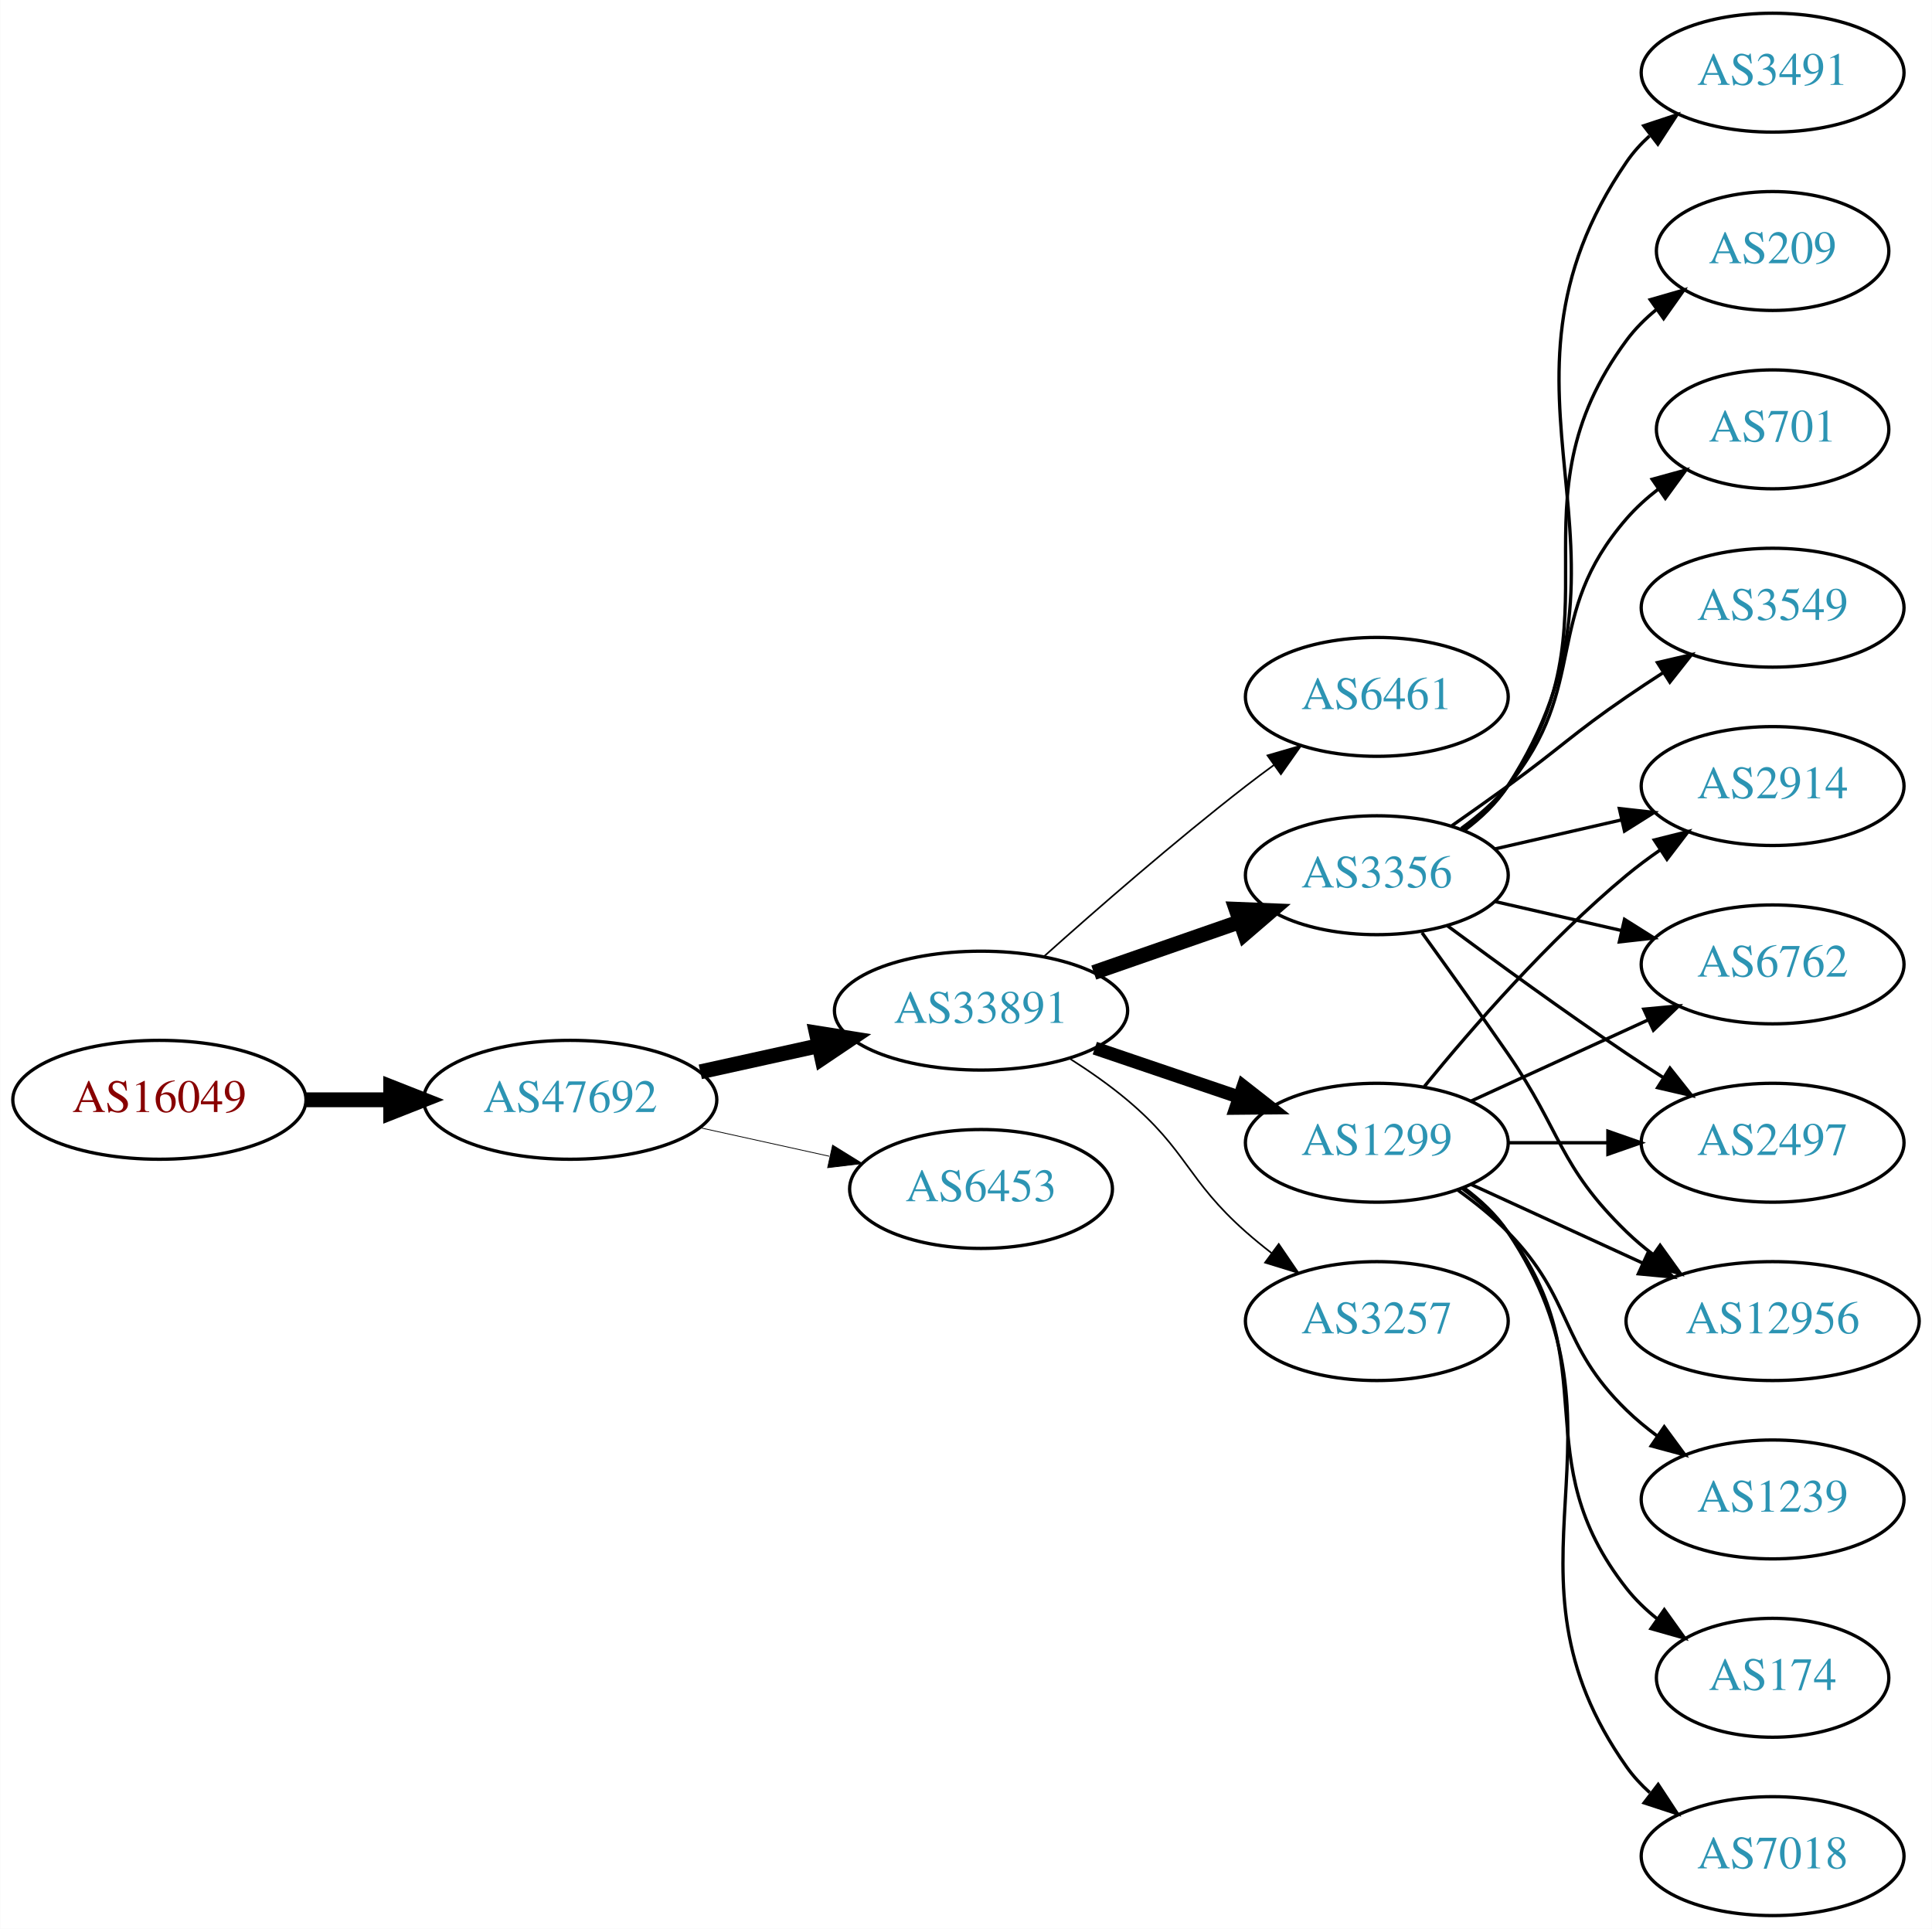
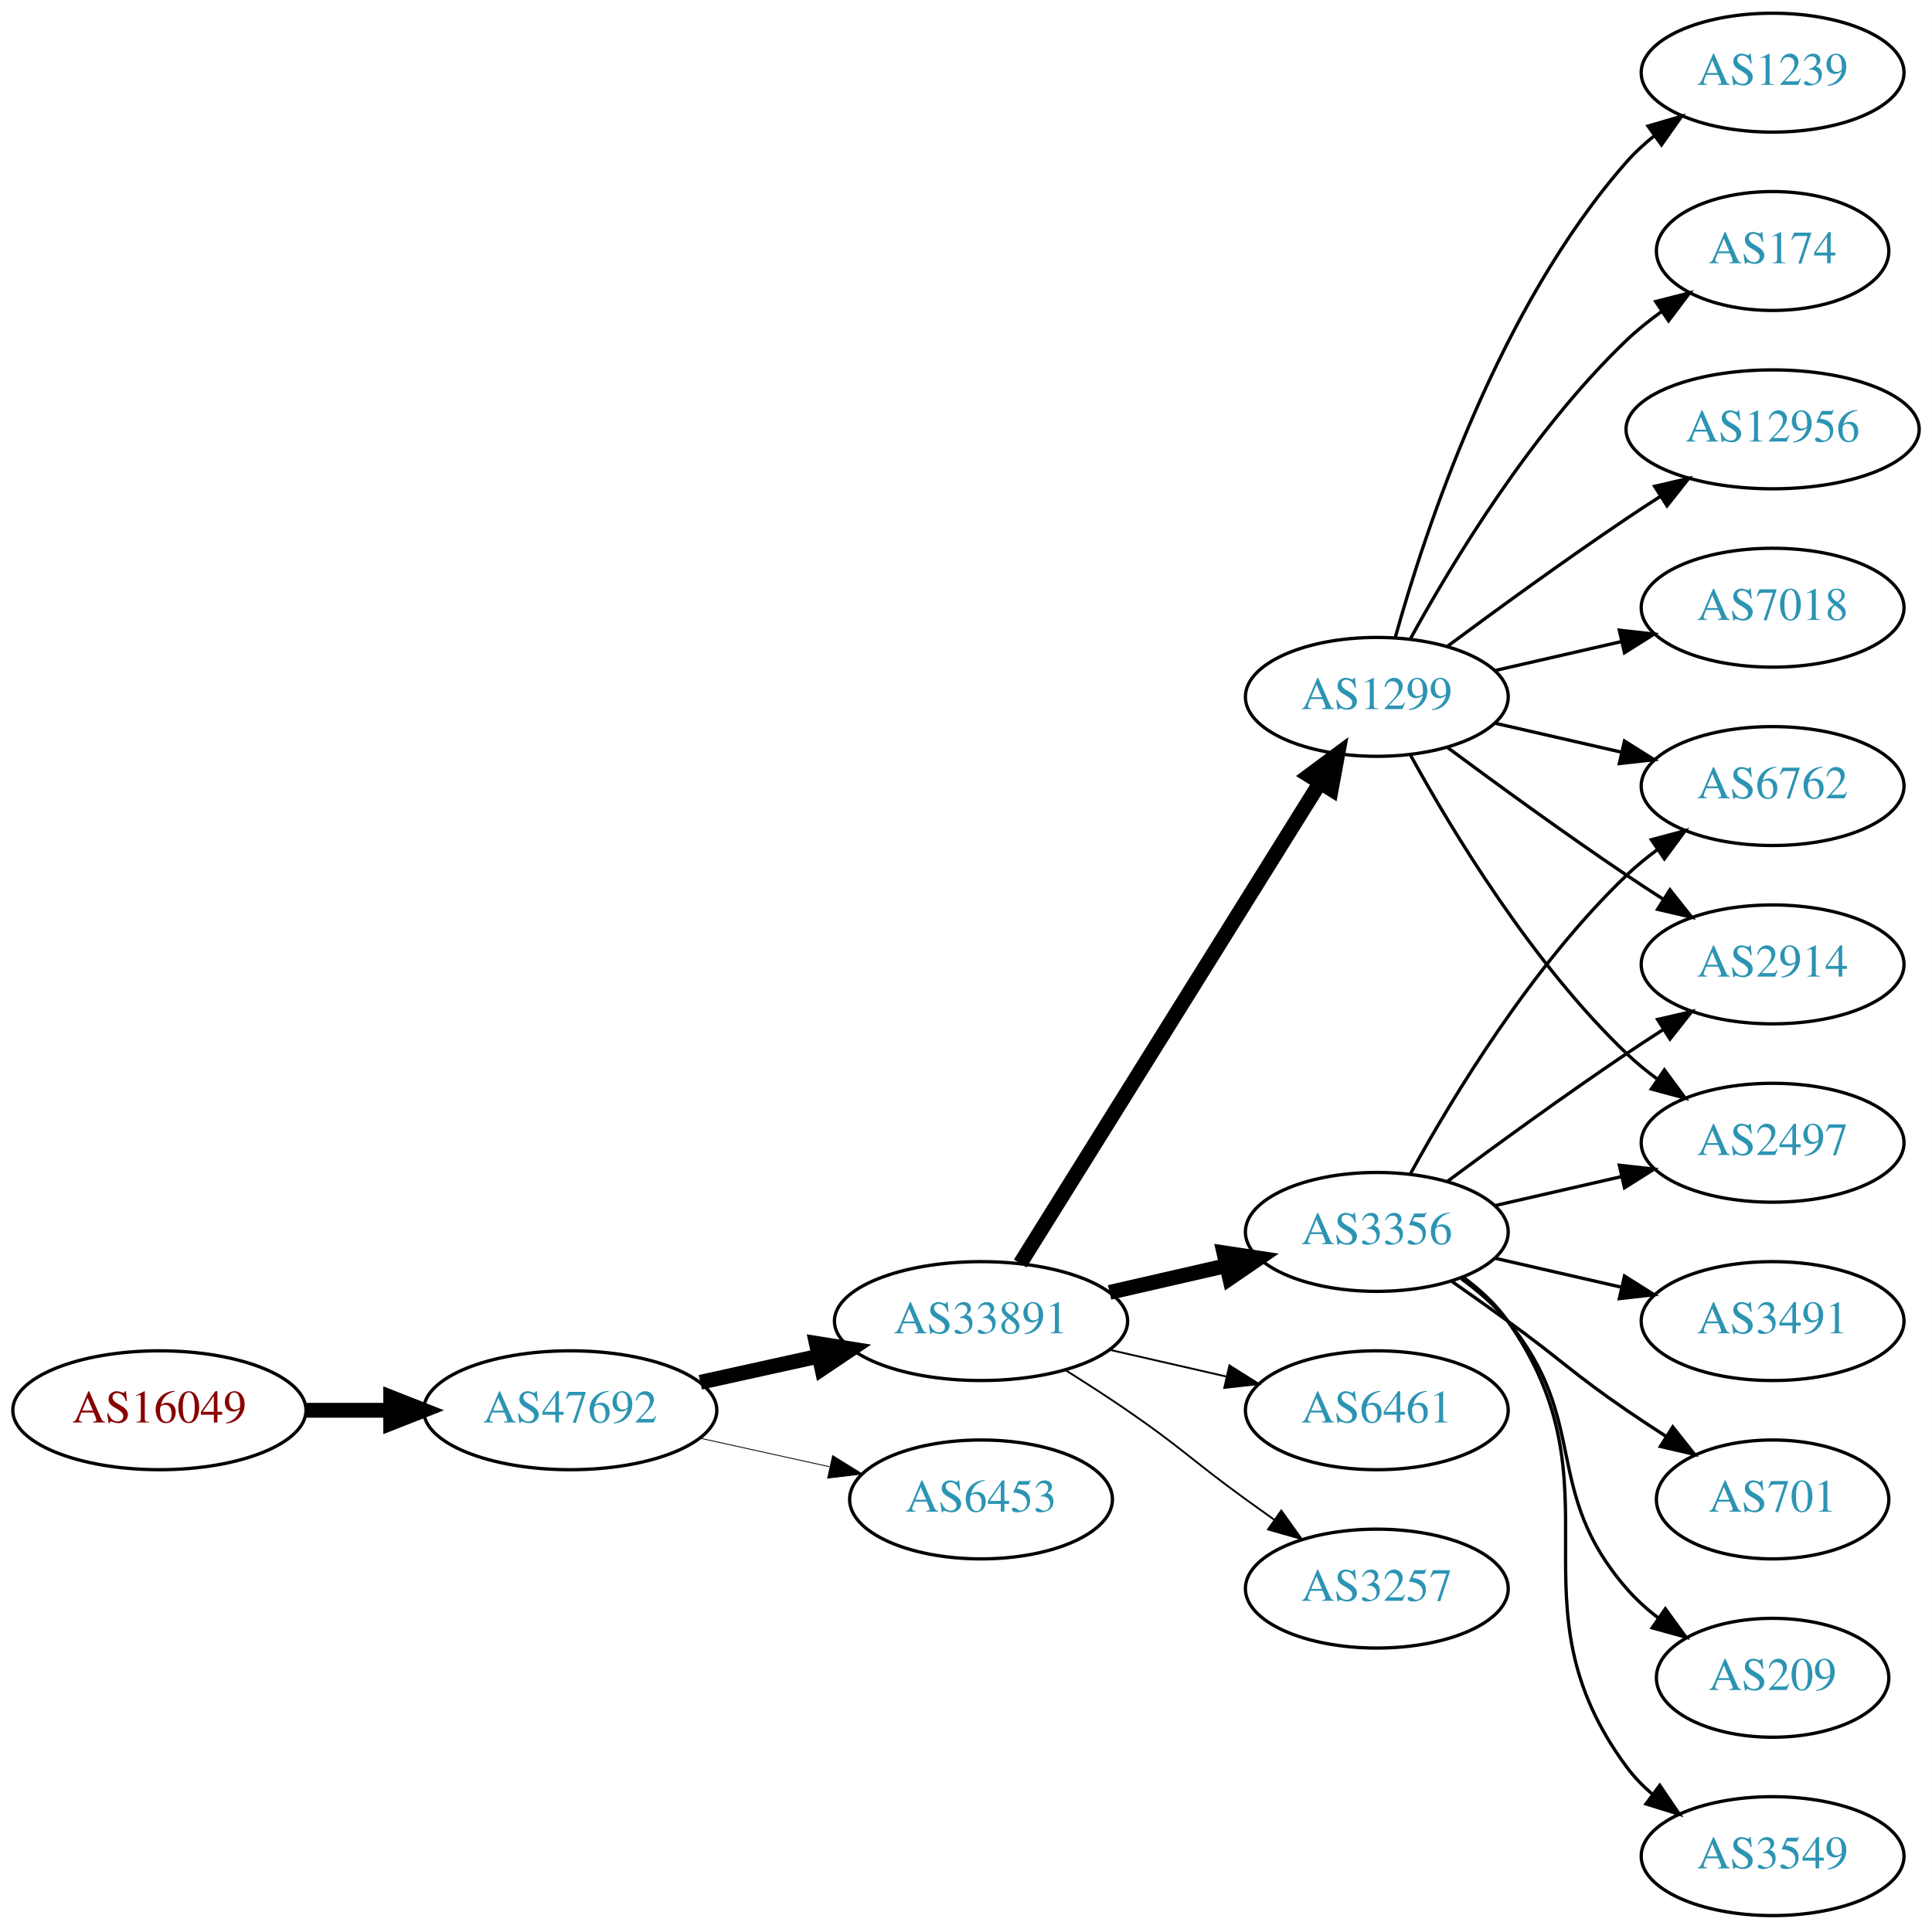
<svg xmlns="http://www.w3.org/2000/svg" xmlns:xlink="http://www.w3.org/1999/xlink" width="585pt" height="584pt" viewBox="0.00 0.00 584.86 584.00">
  <g id="graph0" class="graph" transform="scale(1 1) rotate(0) translate(4 580)">
    <polygon fill="white" stroke="none" points="-4,4 -4,-580 580.862,-580 580.862,4 -4,4" />
    <g id="node1" class="node">
      <g id="a_node1">
        <a xlink:href="/asn/16049" xlink:title="AS16049 ~ Josefstadter Strasse 78/6 [AT]">
-           <ellipse fill="#ffffff" stroke="black" cx="44.196" cy="-247" rx="44.393" ry="18" />
-           <text text-anchor="middle" x="44.196" y="-243.3" font-family="Times,serif" font-size="14.00" fill="#880000">AS16049</text>
+           <ellipse fill="#ffffff" stroke="black" cx="44.196" cy="-153" rx="44.393" ry="18" />
+           <text text-anchor="middle" x="44.196" y="-149.3" font-family="Times,serif" font-size="14.00" fill="#880000">AS16049</text>
        </a>
      </g>
    </g>
    <g id="node2" class="node">
      <g id="a_node2">
        <a xlink:href="/asn/47692" xlink:title="AS47692 ~ Nessus GmbH [AT]">
-           <ellipse fill="#ffffff" stroke="black" cx="168.588" cy="-247" rx="44.393" ry="18" />
-           <text text-anchor="middle" x="168.588" y="-243.3" font-family="Times,serif" font-size="14.00" fill="#2c94b3">AS47692</text>
+           <ellipse fill="#ffffff" stroke="black" cx="168.588" cy="-153" rx="44.393" ry="18" />
+           <text text-anchor="middle" x="168.588" y="-149.3" font-family="Times,serif" font-size="14.00" fill="#2c94b3">AS47692</text>
        </a>
      </g>
    </g>
    <g id="edge1" class="edge">
-       <path fill="none" stroke="black" stroke-width="4.5" d="M88.692,-247C96.898,-247 105.569,-247 114.041,-247" />
-       <polygon fill="black" stroke="black" stroke-width="4.5" points="114.233,-250.938 124.233,-247 114.233,-243.063 114.233,-250.938" />
+       <path fill="none" stroke="black" stroke-width="4.5" d="M88.692,-153C96.898,-153 105.569,-153 114.041,-153" />
+       <polygon fill="black" stroke="black" stroke-width="4.5" points="114.233,-156.938 124.233,-153 114.233,-149.063 114.233,-156.938" />
    </g>
    <g id="node3" class="node">
      <g id="a_node3">
        <a xlink:href="/asn/33891" xlink:title="AS33891 ~ CORE-BACKBONE GMBH GLOBAL NETWORK [DE]">
-           <ellipse fill="#ffffff" stroke="black" cx="292.98" cy="-274" rx="44.393" ry="18" />
-           <text text-anchor="middle" x="292.98" y="-270.3" font-family="Times,serif" font-size="14.00" fill="#2c94b3">AS33891</text>
+           <ellipse fill="#ffffff" stroke="black" cx="292.98" cy="-180" rx="44.393" ry="18" />
+           <text text-anchor="middle" x="292.98" y="-176.3" font-family="Times,serif" font-size="14.00" fill="#2c94b3">AS33891</text>
        </a>
      </g>
    </g>
    <g id="edge2" class="edge">
-       <path fill="none" stroke="black" stroke-width="4.5" d="M207.978,-255.469C219.37,-257.982 231.993,-260.767 243.917,-263.397" />
-       <polygon fill="black" stroke="black" stroke-width="4.5" points="243.113,-267.252 253.727,-265.561 244.81,-259.562 243.113,-267.252" />
+       <path fill="none" stroke="black" stroke-width="4.5" d="M207.978,-161.469C219.37,-163.982 231.993,-166.767 243.917,-169.397" />
+       <polygon fill="black" stroke="black" stroke-width="4.5" points="243.113,-173.252 253.727,-171.561 244.81,-165.562 243.113,-173.252" />
    </g>
    <g id="node4" class="node">
      <g id="a_node4">
        <a xlink:href="/asn/6453" xlink:title="AS6453 ~ TATA COMMUNICATIONS (AMERICA) INC [US]">
-           <ellipse fill="#ffffff" stroke="black" cx="292.98" cy="-220" rx="39.794" ry="18" />
-           <text text-anchor="middle" x="292.98" y="-216.3" font-family="Times,serif" font-size="14.00" fill="#2c94b3">AS6453</text>
+           <ellipse fill="#ffffff" stroke="black" cx="292.98" cy="-126" rx="39.794" ry="18" />
+           <text text-anchor="middle" x="292.98" y="-122.3" font-family="Times,serif" font-size="14.00" fill="#2c94b3">AS6453</text>
        </a>
      </g>
    </g>
    <g id="edge3" class="edge">
-       <path fill="none" stroke="black" stroke-width="0.237" d="M207.978,-238.531C220.369,-235.798 234.216,-232.743 247.036,-229.915" />
-       <polygon fill="black" stroke="black" stroke-width="0.237" points="248.04,-233.278 257.051,-227.705 246.532,-226.442 248.04,-233.278" />
+       <path fill="none" stroke="black" stroke-width="0.25" d="M207.978,-144.531C220.369,-141.798 234.216,-138.743 247.036,-135.915" />
+       <polygon fill="black" stroke="black" stroke-width="0.25" points="248.04,-139.278 257.051,-133.705 246.532,-132.442 248.04,-139.278" />
    </g>
    <g id="node5" class="node">
      <g id="a_node5">
-         <a xlink:href="/asn/6461" xlink:title="AS6461 ~ Zayo Bandwidth [US]">
+         <a xlink:href="/asn/1299" xlink:title="AS1299 ~ Telia Carrier [EU]">
          <ellipse fill="#ffffff" stroke="black" cx="412.823" cy="-369" rx="39.794" ry="18" />
-           <text text-anchor="middle" x="412.823" y="-365.3" font-family="Times,serif" font-size="14.00" fill="#2c94b3">AS6461</text>
+           <text text-anchor="middle" x="412.823" y="-365.3" font-family="Times,serif" font-size="14.00" fill="#2c94b3">AS1299</text>
        </a>
      </g>
    </g>
    <g id="edge4" class="edge">
-       <path fill="none" stroke="black" stroke-width="0.5" d="M312.107,-290.471C327.885,-304.585 351.553,-325.23 373.176,-342 375.911,-344.121 378.797,-346.278 381.709,-348.401" />
-       <polygon fill="black" stroke="black" stroke-width="0.5" points="379.71,-351.274 389.882,-354.236 383.777,-345.577 379.71,-351.274" />
+       <path fill="none" stroke="black" stroke-width="4.5" d="M304.856,-197.442C325.639,-230.775 371.099,-303.686 395.528,-342.866" />
+       <polygon fill="black" stroke="black" stroke-width="4.5" points="392.342,-345.198 400.974,-351.6 399.024,-341.031 392.342,-345.198" />
    </g>
    <g id="node6" class="node">
      <g id="a_node6">
-         <a xlink:href="/asn/3356" xlink:title="AS3356 ~ Level 3 Parent, LLC [US]">
-           <ellipse fill="#ffffff" stroke="black" cx="412.823" cy="-315" rx="39.794" ry="18" />
-           <text text-anchor="middle" x="412.823" y="-311.3" font-family="Times,serif" font-size="14.00" fill="#2c94b3">AS3356</text>
+         <a xlink:href="/asn/6461" xlink:title="AS6461 ~ Zayo Bandwidth [US]">
+           <ellipse fill="#ffffff" stroke="black" cx="412.823" cy="-153" rx="39.794" ry="18" />
+           <text text-anchor="middle" x="412.823" y="-149.3" font-family="Times,serif" font-size="14.00" fill="#2c94b3">AS6461</text>
        </a>
      </g>
    </g>
    <g id="edge5" class="edge">
-       <path fill="none" stroke="black" stroke-width="4.5" d="M327.12,-285.53C340.837,-290.302 356.877,-295.883 371.286,-300.896" />
-       <polygon fill="black" stroke="black" stroke-width="4.5" points="370.214,-304.692 380.953,-304.26 372.802,-297.255 370.214,-304.692" />
+       <path fill="none" stroke="black" stroke-width="0.562" d="M331.915,-171.308C343.156,-168.733 355.568,-165.889 367.192,-163.226" />
+       <polygon fill="black" stroke="black" stroke-width="0.562" points="368.188,-166.588 377.153,-160.943 366.624,-159.765 368.188,-166.588" />
    </g>
    <g id="node7" class="node">
      <g id="a_node7">
-         <a xlink:href="/asn/1299" xlink:title="AS1299 ~ Telia Carrier [EU]">
-           <ellipse fill="#ffffff" stroke="black" cx="412.823" cy="-234" rx="39.794" ry="18" />
-           <text text-anchor="middle" x="412.823" y="-230.3" font-family="Times,serif" font-size="14.00" fill="#2c94b3">AS1299</text>
+         <a xlink:href="/asn/3356" xlink:title="AS3356 ~ Level 3 Parent, LLC [US]">
+           <ellipse fill="#ffffff" stroke="black" cx="412.823" cy="-207" rx="39.794" ry="18" />
+           <text text-anchor="middle" x="412.823" y="-203.3" font-family="Times,serif" font-size="14.00" fill="#2c94b3">AS3356</text>
        </a>
      </g>
    </g>
    <g id="edge6" class="edge">
-       <path fill="none" stroke="black" stroke-width="4" d="M327.434,-262.645C341.035,-258.028 356.877,-252.651 371.138,-247.81" />
-       <polygon fill="black" stroke="black" stroke-width="4" points="372.368,-251.089 380.712,-244.56 370.118,-244.46 372.368,-251.089" />
+       <path fill="none" stroke="black" stroke-width="4.5" d="M331.915,-188.692C343.156,-191.267 355.568,-194.111 367.192,-196.774" />
+       <polygon fill="black" stroke="black" stroke-width="4.5" points="366.527,-200.661 377.153,-199.057 368.285,-192.985 366.527,-200.661" />
    </g>
    <g id="node8" class="node">
      <g id="a_node8">
        <a xlink:href="/asn/3257" xlink:title="AS3257 ~ GTT [DE]">
-           <ellipse fill="#ffffff" stroke="black" cx="412.823" cy="-180" rx="39.794" ry="18" />
-           <text text-anchor="middle" x="412.823" y="-176.3" font-family="Times,serif" font-size="14.00" fill="#2c94b3">AS3257</text>
+           <ellipse fill="#ffffff" stroke="black" cx="412.823" cy="-99" rx="39.794" ry="18" />
+           <text text-anchor="middle" x="412.823" y="-95.3" font-family="Times,serif" font-size="14.00" fill="#2c94b3">AS3257</text>
        </a>
      </g>
    </g>
    <g id="edge7" class="edge">
-       <path fill="none" stroke="black" stroke-width="0.5" d="M319.927,-259.425C325.819,-255.674 331.893,-251.435 337.176,-247 355.496,-231.623 355.257,-222.841 373.176,-207 375.629,-204.832 378.259,-202.682 380.951,-200.597" />
-       <polygon fill="black" stroke="black" stroke-width="0.5" points="383.127,-203.342 389.096,-194.589 378.971,-197.709 383.127,-203.342" />
+       <path fill="none" stroke="black" stroke-width="0.562" d="M318.431,-165.22C324.614,-161.345 331.196,-157.101 337.176,-153 353.671,-141.689 356.977,-137.729 373.176,-126 375.98,-123.971 378.911,-121.875 381.852,-119.79" />
+       <polygon fill="black" stroke="black" stroke-width="0.562" points="383.903,-122.627 390.066,-114.009 379.874,-116.903 383.903,-122.627" />
    </g>
    <g id="node9" class="node">
      <g id="a_node9">
-         <a xlink:href="/asn/209" xlink:title="AS209 ~ CenturyLink Communications, LLC [US]">
+         <a xlink:href="/asn/174" xlink:title="AS174 ~ Cogent Communications [US]">
          <ellipse fill="#ffffff" stroke="black" cx="532.666" cy="-504" rx="35.194" ry="18" />
-           <text text-anchor="middle" x="532.666" y="-500.3" font-family="Times,serif" font-size="14.00" fill="#2c94b3">AS209</text>
+           <text text-anchor="middle" x="532.666" y="-500.3" font-family="Times,serif" font-size="14.00" fill="#2c94b3">AS174</text>
        </a>
      </g>
    </g>
    <g id="edge8" class="edge">
-       <path fill="none" stroke="black" d="M438.982,-328.716C444.047,-332.455 448.902,-336.904 452.469,-342 488.083,-392.869 451.566,-427.059 488.469,-477 491.012,-480.441 494.136,-483.545 497.531,-486.318" />
-       <polygon fill="black" stroke="black" points="495.618,-489.252 505.798,-492.186 499.67,-483.544 495.618,-489.252" />
+       <path fill="none" stroke="black" d="M423.064,-386.713C435.61,-409.561 459.787,-449.611 488.469,-477 491.723,-480.107 495.39,-483.046 499.177,-485.76" />
+       <polygon fill="black" stroke="black" points="497.279,-488.701 507.545,-491.322 501.154,-482.872 497.279,-488.701" />
    </g>
    <g id="node10" class="node">
      <g id="a_node10">
-         <a xlink:href="/asn/701" xlink:title="AS701 ~ UUNET [US]">
-           <ellipse fill="#ffffff" stroke="black" cx="532.666" cy="-450" rx="35.194" ry="18" />
-           <text text-anchor="middle" x="532.666" y="-446.3" font-family="Times,serif" font-size="14.00" fill="#2c94b3">AS701</text>
+         <a xlink:href="/asn/12956" xlink:title="AS12956 ~ TELXIUS [ES]">
+           <ellipse fill="#ffffff" stroke="black" cx="532.666" cy="-450" rx="44.393" ry="18" />
+           <text text-anchor="middle" x="532.666" y="-446.3" font-family="Times,serif" font-size="14.00" fill="#2c94b3">AS12956</text>
        </a>
      </g>
    </g>
    <g id="edge9" class="edge">
-       <path fill="none" stroke="black" d="M438.404,-329.156C443.498,-332.872 448.512,-337.201 452.469,-342 477.534,-372.394 462.635,-393.258 488.469,-423 491.275,-426.23 494.563,-429.203 498.05,-431.902" />
-       <polygon fill="black" stroke="black" points="496.202,-434.879 506.417,-437.69 500.184,-429.122 496.202,-434.879" />
+       <path fill="none" stroke="black" d="M434.153,-384.277C449.016,-395.304 469.76,-410.407 488.469,-423 491.759,-425.215 495.222,-427.482 498.696,-429.715" />
+       <polygon fill="black" stroke="black" points="496.944,-432.748 507.264,-435.148 500.693,-426.837 496.944,-432.748" />
    </g>
    <g id="node11" class="node">
      <g id="a_node11">
-         <a xlink:href="/asn/12956" xlink:title="AS12956 ~ TELXIUS [ES]">
-           <ellipse fill="#ffffff" stroke="black" cx="532.666" cy="-180" rx="44.393" ry="18" />
-           <text text-anchor="middle" x="532.666" y="-176.3" font-family="Times,serif" font-size="14.00" fill="#2c94b3">AS12956</text>
+         <a xlink:href="/asn/7018" xlink:title="AS7018 ~ AT&amp;T Services, Inc. [US]">
+           <ellipse fill="#ffffff" stroke="black" cx="532.666" cy="-396" rx="39.794" ry="18" />
+           <text text-anchor="middle" x="532.666" y="-392.3" font-family="Times,serif" font-size="14.00" fill="#2c94b3">AS7018</text>
        </a>
      </g>
    </g>
    <g id="edge10" class="edge">
-       <path fill="none" stroke="black" d="M426.502,-297.594C434.118,-287.063 443.95,-273.33 452.469,-261 468.865,-237.269 467.776,-227.094 488.469,-207 490.956,-204.586 493.693,-202.278 496.546,-200.1" />
-       <polygon fill="black" stroke="black" points="498.601,-202.934 504.782,-194.329 494.584,-197.202 498.601,-202.934" />
+       <path fill="none" stroke="black" d="M448.542,-376.955C460.542,-379.704 474.163,-382.825 486.856,-385.733" />
+       <polygon fill="black" stroke="black" points="486.258,-389.187 496.787,-388.009 487.821,-382.364 486.258,-389.187" />
    </g>
    <g id="node12" class="node">
      <g id="a_node12">
-         <a xlink:href="/asn/2914" xlink:title="AS2914 ~ NTT America, Inc. [US]">
+         <a xlink:href="/asn/6762" xlink:title="AS6762 ~ TELECOM ITALIA SPARKLE S.p.A. [IT]">
          <ellipse fill="#ffffff" stroke="black" cx="532.666" cy="-342" rx="39.794" ry="18" />
-           <text text-anchor="middle" x="532.666" y="-338.3" font-family="Times,serif" font-size="14.00" fill="#2c94b3">AS2914</text>
+           <text text-anchor="middle" x="532.666" y="-338.3" font-family="Times,serif" font-size="14.00" fill="#2c94b3">AS6762</text>
        </a>
      </g>
    </g>
    <g id="edge11" class="edge">
-       <path fill="none" stroke="black" d="M448.542,-322.955C460.542,-325.704 474.163,-328.825 486.856,-331.733" />
-       <polygon fill="black" stroke="black" points="486.258,-335.187 496.787,-334.009 487.821,-328.364 486.258,-335.187" />
+       <path fill="none" stroke="black" d="M448.542,-361.045C460.542,-358.296 474.163,-355.175 486.856,-352.267" />
+       <polygon fill="black" stroke="black" points="487.821,-355.636 496.787,-349.991 486.258,-348.813 487.821,-355.636" />
    </g>
    <g id="node13" class="node">
      <g id="a_node13">
-         <a xlink:href="/asn/6762" xlink:title="AS6762 ~ TELECOM ITALIA SPARKLE S.p.A. [IT]">
-           <ellipse fill="#ffffff" stroke="black" cx="532.666" cy="-288" rx="39.794" ry="18" />
-           <text text-anchor="middle" x="532.666" y="-284.3" font-family="Times,serif" font-size="14.00" fill="#2c94b3">AS6762</text>
+         <a xlink:href="/asn/1239" xlink:title="AS1239 ~ Sprint [US]">
+           <ellipse fill="#ffffff" stroke="black" cx="532.666" cy="-558" rx="39.794" ry="18" />
+           <text text-anchor="middle" x="532.666" y="-554.3" font-family="Times,serif" font-size="14.00" fill="#2c94b3">AS1239</text>
        </a>
      </g>
    </g>
    <g id="edge12" class="edge">
-       <path fill="none" stroke="black" d="M448.542,-307.045C460.542,-304.296 474.163,-301.175 486.856,-298.267" />
-       <polygon fill="black" stroke="black" points="487.821,-301.636 496.787,-295.991 486.258,-294.813 487.821,-301.636" />
+       <path fill="none" stroke="black" d="M418.396,-386.946C427.302,-418.995 449.586,-486.842 488.469,-531 490.953,-533.821 493.803,-536.449 496.829,-538.871" />
+       <polygon fill="black" stroke="black" points="494.946,-541.828 505.118,-544.791 499.014,-536.131 494.946,-541.828" />
    </g>
    <g id="node14" class="node">
      <g id="a_node14">
+         <a xlink:href="/asn/2914" xlink:title="AS2914 ~ NTT America, Inc. [US]">
+           <ellipse fill="#ffffff" stroke="black" cx="532.666" cy="-288" rx="39.794" ry="18" />
+           <text text-anchor="middle" x="532.666" y="-284.3" font-family="Times,serif" font-size="14.00" fill="#2c94b3">AS2914</text>
+         </a>
+       </g>
+     </g>
+     <g id="edge13" class="edge">
+       <path fill="none" stroke="black" d="M434.153,-353.723C449.016,-342.696 469.76,-327.593 488.469,-315 492.018,-312.611 495.769,-310.161 499.517,-307.758" />
+       <polygon fill="black" stroke="black" points="501.585,-310.591 508.166,-302.288 497.843,-304.675 501.585,-310.591" />
+     </g>
+     <g id="node15" class="node">
+       <g id="a_node15">
        <a xlink:href="/asn/2497" xlink:title="AS2497 ~ Internet Initiative Japan Inc. [JP]">
          <ellipse fill="#ffffff" stroke="black" cx="532.666" cy="-234" rx="39.794" ry="18" />
          <text text-anchor="middle" x="532.666" y="-230.3" font-family="Times,serif" font-size="14.00" fill="#2c94b3">AS2497</text>
        </a>
      </g>
    </g>
-     <g id="edge13" class="edge">
-       <path fill="none" stroke="black" d="M434.153,-299.723C449.016,-288.696 469.76,-273.593 488.469,-261 492.018,-258.611 495.769,-256.161 499.517,-253.758" />
-       <polygon fill="black" stroke="black" points="501.585,-256.591 508.166,-248.288 497.843,-250.675 501.585,-256.591" />
-     </g>
-     <g id="node15" class="node">
-       <g id="a_node15">
-         <a xlink:href="/asn/3549" xlink:title="AS3549 ~ Level 3 Parent, LLC [US]">
-           <ellipse fill="#ffffff" stroke="black" cx="532.666" cy="-396" rx="39.794" ry="18" />
-           <text text-anchor="middle" x="532.666" y="-392.3" font-family="Times,serif" font-size="14.00" fill="#2c94b3">AS3549</text>
-         </a>
-       </g>
-     </g>
    <g id="edge14" class="edge">
-       <path fill="none" stroke="black" d="M435.58,-330.009C441.114,-333.879 447.033,-338.064 452.469,-342 468.669,-353.729 471.975,-357.689 488.469,-369 491.998,-371.419 495.735,-373.889 499.476,-376.302" />
-       <polygon fill="black" stroke="black" points="497.798,-379.382 508.117,-381.784 501.548,-373.472 497.798,-379.382" />
+       <path fill="none" stroke="black" d="M423.064,-351.287C435.61,-328.439 459.787,-288.389 488.469,-261 491.338,-258.261 494.527,-255.653 497.836,-253.215" />
+       <polygon fill="black" stroke="black" points="499.899,-256.044 506.195,-247.523 495.959,-250.258 499.899,-256.044" />
+     </g>
+     <g id="edge21" class="edge">
+       <path fill="none" stroke="black" d="M423.064,-224.713C435.61,-247.561 459.787,-287.611 488.469,-315 491.338,-317.739 494.527,-320.347 497.836,-322.785" />
+       <polygon fill="black" stroke="black" points="495.959,-325.742 506.195,-328.477 499.899,-319.956 495.959,-325.742" />
+     </g>
+     <g id="edge15" class="edge">
+       <path fill="none" stroke="black" d="M434.153,-222.277C449.016,-233.304 469.76,-248.407 488.469,-261 492.018,-263.389 495.769,-265.839 499.517,-268.242" />
+       <polygon fill="black" stroke="black" points="497.843,-271.325 508.166,-273.712 501.585,-265.409 497.843,-271.325" />
+     </g>
+     <g id="edge16" class="edge">
+       <path fill="none" stroke="black" d="M448.542,-214.955C460.542,-217.704 474.163,-220.825 486.856,-223.733" />
+       <polygon fill="black" stroke="black" points="486.258,-227.187 496.787,-226.009 487.821,-220.364 486.258,-227.187" />
    </g>
    <g id="node16" class="node">
      <g id="a_node16">
-         <a xlink:href="/asn/3491" xlink:title="AS3491 ~ PCCW Global, Inc. [US]">
-           <ellipse fill="#ffffff" stroke="black" cx="532.666" cy="-558" rx="39.794" ry="18" />
-           <text text-anchor="middle" x="532.666" y="-554.3" font-family="Times,serif" font-size="14.00" fill="#2c94b3">AS3491</text>
-         </a>
-       </g>
-     </g>
-     <g id="edge15" class="edge">
-       <path fill="none" stroke="black" d="M439.259,-328.53C444.309,-332.278 449.089,-336.779 452.469,-342 498.944,-413.778 440.173,-460.434 488.469,-531 490.417,-533.846 492.774,-536.452 495.371,-538.824" />
-       <polygon fill="black" stroke="black" points="493.65,-541.917 503.707,-545.249 497.922,-536.372 493.65,-541.917" />
-     </g>
-     <g id="edge21" class="edge">
-       <path fill="none" stroke="black" d="M441.452,-221.339C456.95,-214.238 476.516,-205.272 493.463,-197.506" />
-       <polygon fill="black" stroke="black" points="494.933,-200.683 502.565,-193.335 492.016,-194.319 494.933,-200.683" />
+         <a xlink:href="/asn/701" xlink:title="AS701 ~ UUNET [US]">
+           <ellipse fill="#ffffff" stroke="black" cx="532.666" cy="-126" rx="35.194" ry="18" />
+           <text text-anchor="middle" x="532.666" y="-122.3" font-family="Times,serif" font-size="14.00" fill="#2c94b3">AS701</text>
+         </a>
+       </g>
    </g>
    <g id="edge17" class="edge">
-       <path fill="none" stroke="black" d="M427.242,-251.065C441.357,-268.375 464.771,-295.345 488.469,-315 491.686,-317.668 495.186,-320.27 498.757,-322.741" />
-       <polygon fill="black" stroke="black" points="496.835,-325.666 507.113,-328.236 500.68,-319.817 496.835,-325.666" />
-     </g>
-     <g id="edge16" class="edge">
-       <path fill="none" stroke="black" d="M441.452,-246.661C457.409,-253.973 477.679,-263.261 494.962,-271.181" />
-       <polygon fill="black" stroke="black" points="493.661,-274.435 504.21,-275.419 496.577,-268.071 493.661,-274.435" />
-     </g>
-     <g id="edge19" class="edge">
-       <path fill="none" stroke="black" d="M452.736,-234C462.289,-234 472.639,-234 482.601,-234" />
-       <polygon fill="black" stroke="black" points="482.794,-237.5 492.794,-234 482.794,-230.5 482.794,-237.5" />
+       <path fill="none" stroke="black" d="M435.58,-191.991C441.114,-188.121 447.033,-183.936 452.469,-180 468.669,-168.271 471.975,-164.311 488.469,-153 492.264,-150.398 496.301,-147.738 500.325,-145.151" />
+       <polygon fill="black" stroke="black" points="502.432,-147.96 509.013,-139.657 498.69,-142.044 502.432,-147.96" />
    </g>
    <g id="node17" class="node">
      <g id="a_node17">
-         <a xlink:href="/asn/1239" xlink:title="AS1239 ~ Sprint [US]">
-           <ellipse fill="#ffffff" stroke="black" cx="532.666" cy="-126" rx="39.794" ry="18" />
-           <text text-anchor="middle" x="532.666" y="-122.3" font-family="Times,serif" font-size="14.00" fill="#2c94b3">AS1239</text>
+         <a xlink:href="/asn/209" xlink:title="AS209 ~ CenturyLink Communications, LLC [US]">
+           <ellipse fill="#ffffff" stroke="black" cx="532.666" cy="-72" rx="35.194" ry="18" />
+           <text text-anchor="middle" x="532.666" y="-68.3" font-family="Times,serif" font-size="14.00" fill="#2c94b3">AS209</text>
        </a>
      </g>
    </g>
    <g id="edge18" class="edge">
-       <path fill="none" stroke="black" d="M437.417,-219.611C442.673,-215.852 448.005,-211.563 452.469,-207 472.642,-186.383 467.776,-173.094 488.469,-153 491.315,-150.237 494.488,-147.614 497.789,-145.166" />
-       <polygon fill="black" stroke="black" points="499.854,-147.994 506.136,-139.462 495.905,-142.214 499.854,-147.994" />
+       <path fill="none" stroke="black" d="M438.404,-192.844C443.498,-189.128 448.512,-184.799 452.469,-180 477.534,-149.606 462.635,-128.742 488.469,-99 491.275,-95.77 494.563,-92.797 498.05,-90.098" />
+       <polygon fill="black" stroke="black" points="500.184,-92.878 506.417,-84.31 496.202,-87.121 500.184,-92.878" />
    </g>
    <g id="node18" class="node">
      <g id="a_node18">
-         <a xlink:href="/asn/174" xlink:title="AS174 ~ Cogent Communications [US]">
-           <ellipse fill="#ffffff" stroke="black" cx="532.666" cy="-72" rx="35.194" ry="18" />
-           <text text-anchor="middle" x="532.666" y="-68.3" font-family="Times,serif" font-size="14.00" fill="#2c94b3">AS174</text>
-         </a>
-       </g>
-     </g>
-     <g id="edge20" class="edge">
-       <path fill="none" stroke="black" d="M438.754,-220.118C443.83,-216.389 448.748,-211.984 452.469,-207 482.741,-166.458 457.171,-138.754 488.469,-99 491.116,-95.639 494.305,-92.584 497.736,-89.839" />
-       <polygon fill="black" stroke="black" points="499.874,-92.614 506.043,-84 495.849,-86.887 499.874,-92.614" />
+         <a xlink:href="/asn/3549" xlink:title="AS3549 ~ Level 3 Parent, LLC [US]">
+           <ellipse fill="#ffffff" stroke="black" cx="532.666" cy="-18" rx="39.794" ry="18" />
+           <text text-anchor="middle" x="532.666" y="-14.3" font-family="Times,serif" font-size="14.00" fill="#2c94b3">AS3549</text>
+         </a>
+       </g>
+     </g>
+     <g id="edge19" class="edge">
+       <path fill="none" stroke="black" d="M438.982,-193.284C444.047,-189.545 448.902,-185.096 452.469,-180 488.083,-129.131 451.566,-94.941 488.469,-45 490.703,-41.977 493.386,-39.214 496.307,-36.707" />
+       <polygon fill="black" stroke="black" points="498.502,-39.437 504.45,-30.669 494.333,-33.814 498.502,-39.437" />
    </g>
    <g id="node19" class="node">
      <g id="a_node19">
-         <a xlink:href="/asn/7018" xlink:title="AS7018 ~ AT&amp;T Services, Inc. [US]">
-           <ellipse fill="#ffffff" stroke="black" cx="532.666" cy="-18" rx="39.794" ry="18" />
-           <text text-anchor="middle" x="532.666" y="-14.3" font-family="Times,serif" font-size="14.00" fill="#2c94b3">AS7018</text>
-         </a>
-       </g>
-     </g>
-     <g id="edge22" class="edge">
-       <path fill="none" stroke="black" d="M439.142,-220.393C444.198,-216.649 449.01,-212.169 452.469,-207 493.494,-145.706 445.89,-105.225 488.469,-45 490.461,-42.184 492.848,-39.599 495.464,-37.24" />
-       <polygon fill="black" stroke="black" points="498.016,-39.694 503.832,-30.838 493.763,-34.135 498.016,-39.694" />
+         <a xlink:href="/asn/3491" xlink:title="AS3491 ~ PCCW Global, Inc. [US]">
+           <ellipse fill="#ffffff" stroke="black" cx="532.666" cy="-180" rx="39.794" ry="18" />
+           <text text-anchor="middle" x="532.666" y="-176.3" font-family="Times,serif" font-size="14.00" fill="#2c94b3">AS3491</text>
+         </a>
+       </g>
+     </g>
+     <g id="edge20" class="edge">
+       <path fill="none" stroke="black" d="M448.542,-199.045C460.542,-196.296 474.163,-193.175 486.856,-190.267" />
+       <polygon fill="black" stroke="black" points="487.821,-193.636 496.787,-187.991 486.258,-186.813 487.821,-193.636" />
    </g>
  </g>
</svg>
